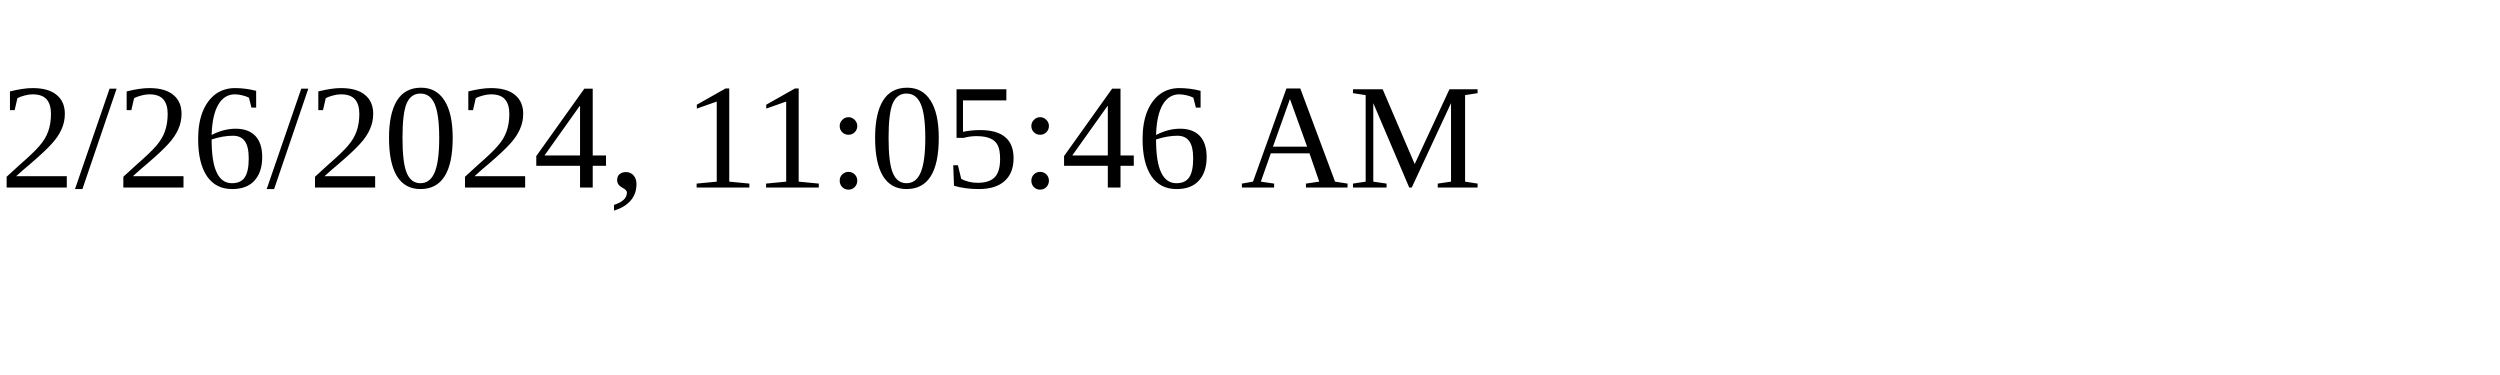
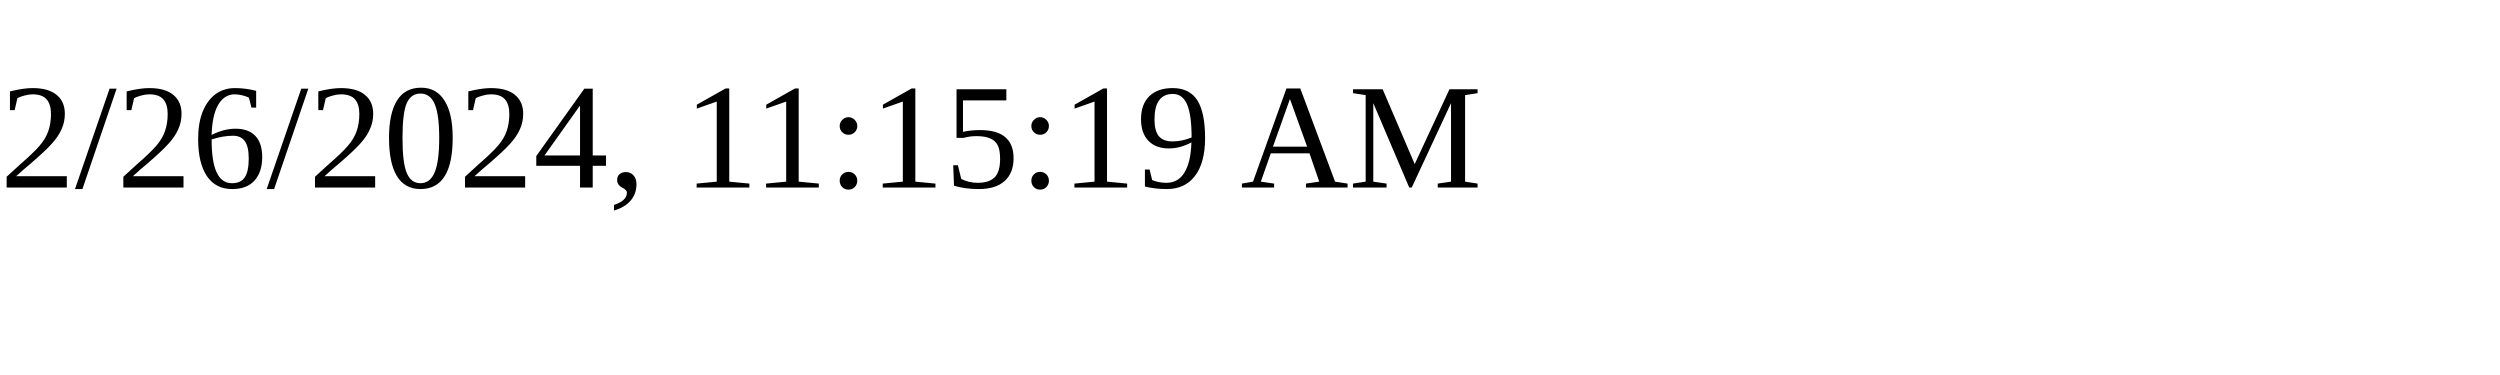
<svg xmlns="http://www.w3.org/2000/svg" height="30" width="200">
-   <text x="0" y="15">2/26/2024, 11:05:46 AM</text>
+   <text x="0" y="15">2/26/2024, 11:15:19 AM</text>
</svg>
